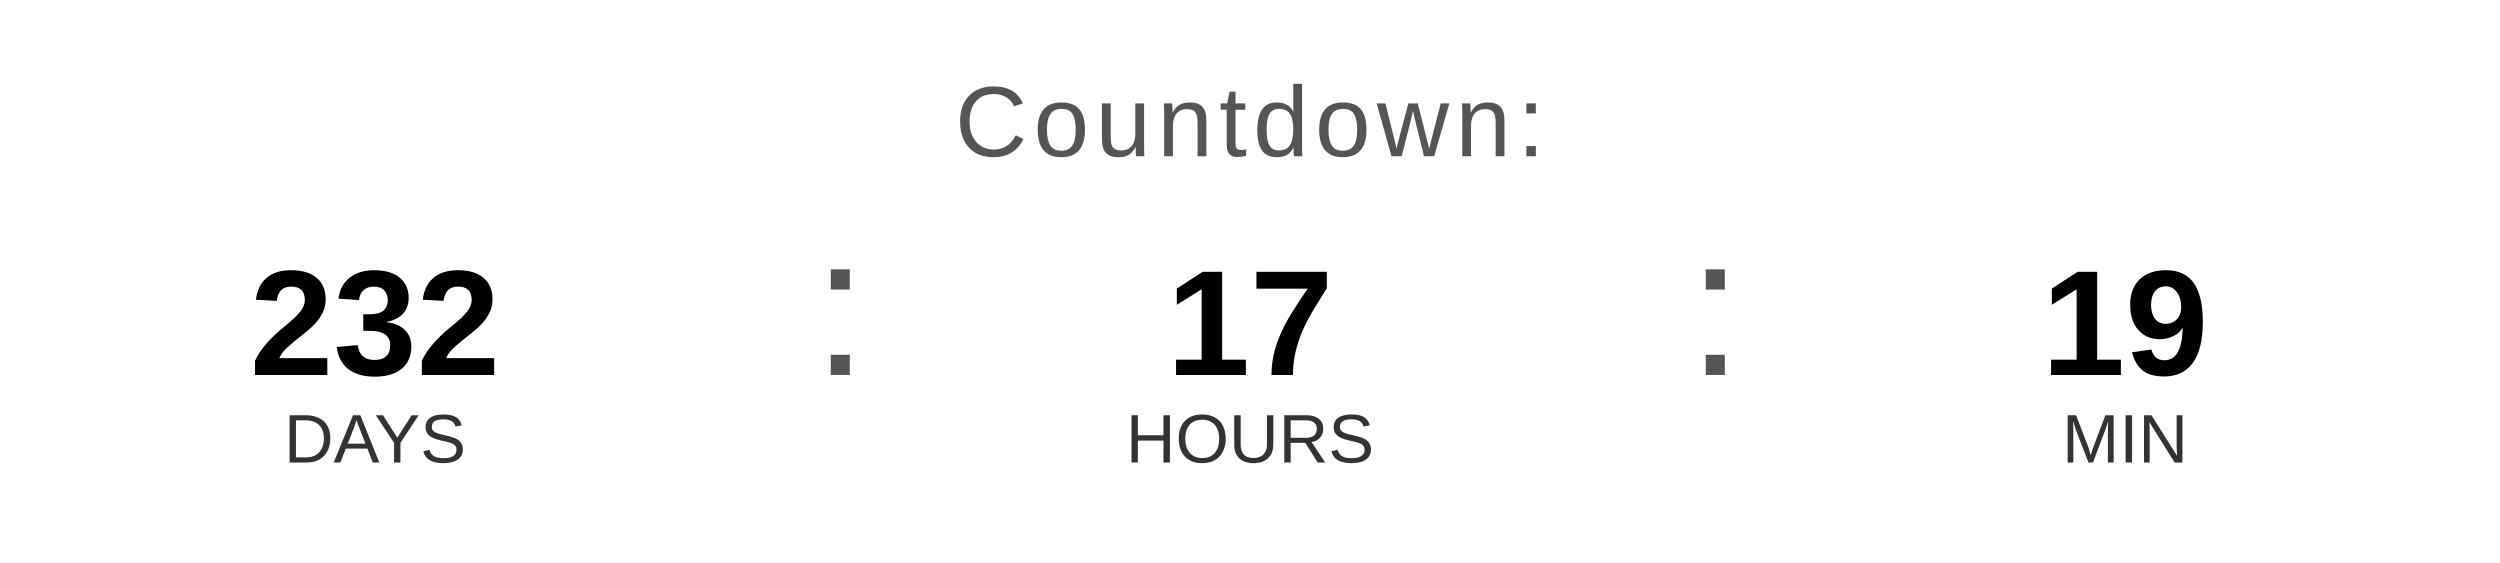
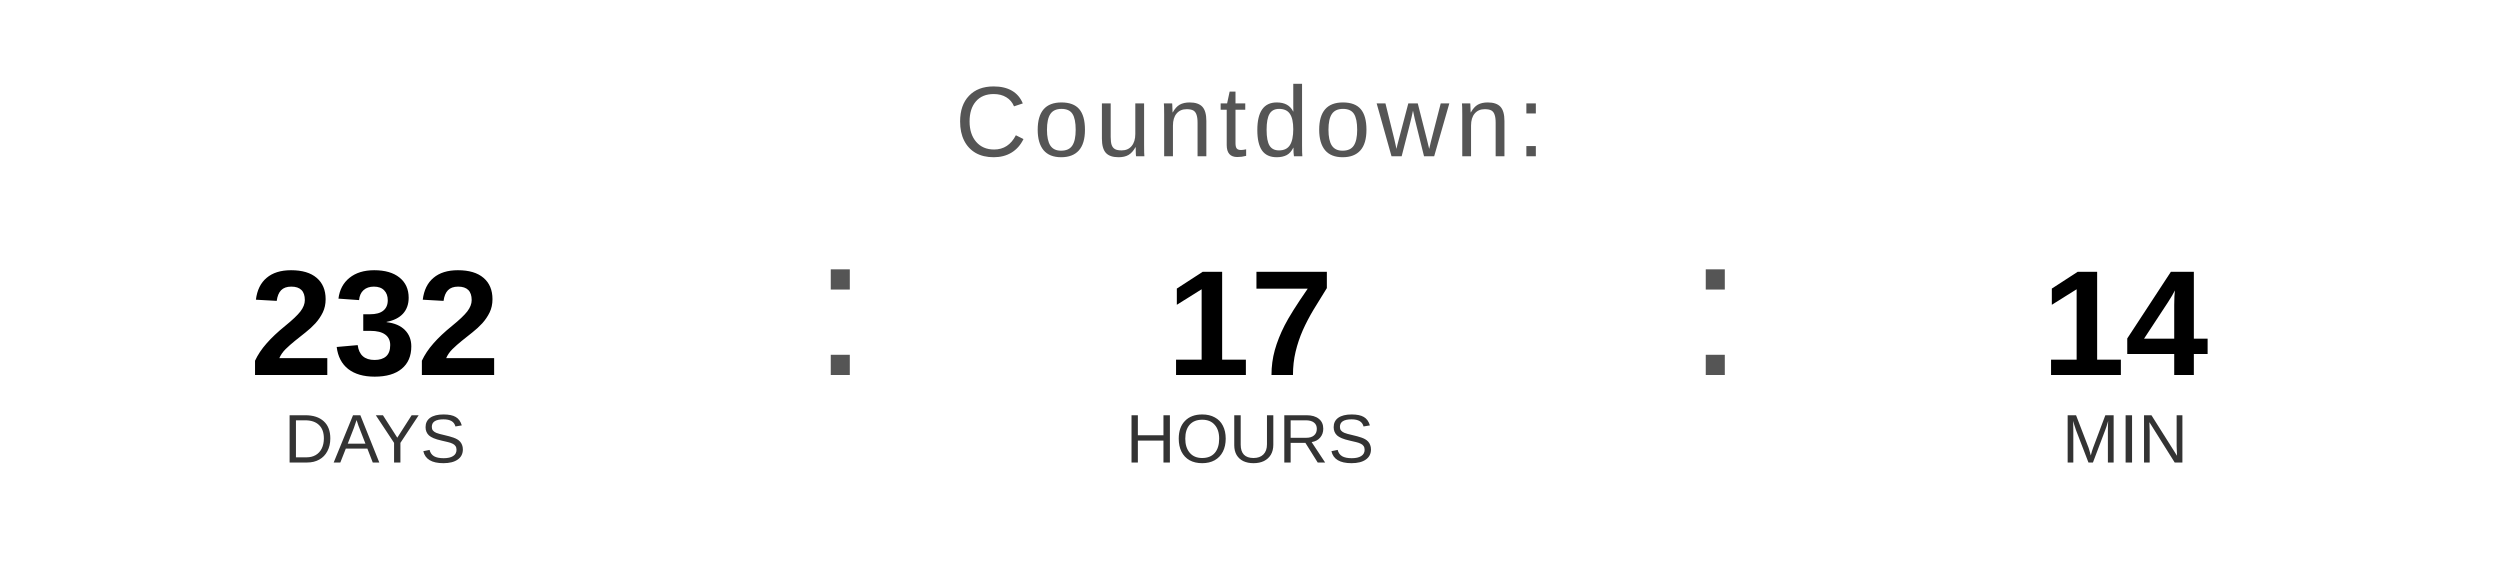
<svg xmlns="http://www.w3.org/2000/svg" width="400" height="90" viewBox="0 0 400 90">
  <text x="200" y="25" font-family="Arial, Helvetica, sans-serif" font-size="16" fill="#555555" text-anchor="middle" letter-spacing="1">
    Countdown:
  </text>
  <text x="60" y="60" font-family="Arial, Helvetica, sans-serif" font-size="24" font-weight="bold" fill="#000000" text-anchor="middle">232</text>
  <text x="60" y="74" font-family="Arial, Helvetica, sans-serif" font-size="11" fill="#333333" text-anchor="middle">DAYS</text>
  <text x="130" y="60" font-family="Arial, sans-serif" font-size="32" fill="#555555">:</text>
  <text x="200" y="60" font-family="Arial, Helvetica, sans-serif" font-size="24" font-weight="bold" fill="#000000" text-anchor="middle">17</text>
  <text x="200" y="74" font-family="Arial, Helvetica, sans-serif" font-size="11" fill="#333333" text-anchor="middle">HOURS</text>
  <text x="270" y="60" font-family="Arial, sans-serif" font-size="32" fill="#555555">:</text>
-   <text x="340" y="60" font-family="Arial, Helvetica, sans-serif" font-size="24" font-weight="bold" fill="#000000" text-anchor="middle">19</text>
+   <text x="340" y="60" font-family="Arial, Helvetica, sans-serif" font-size="24" font-weight="bold" fill="#000000" text-anchor="middle">14</text>
  <text x="340" y="74" font-family="Arial, Helvetica, sans-serif" font-size="11" fill="#333333" text-anchor="middle">MIN</text>
</svg>
